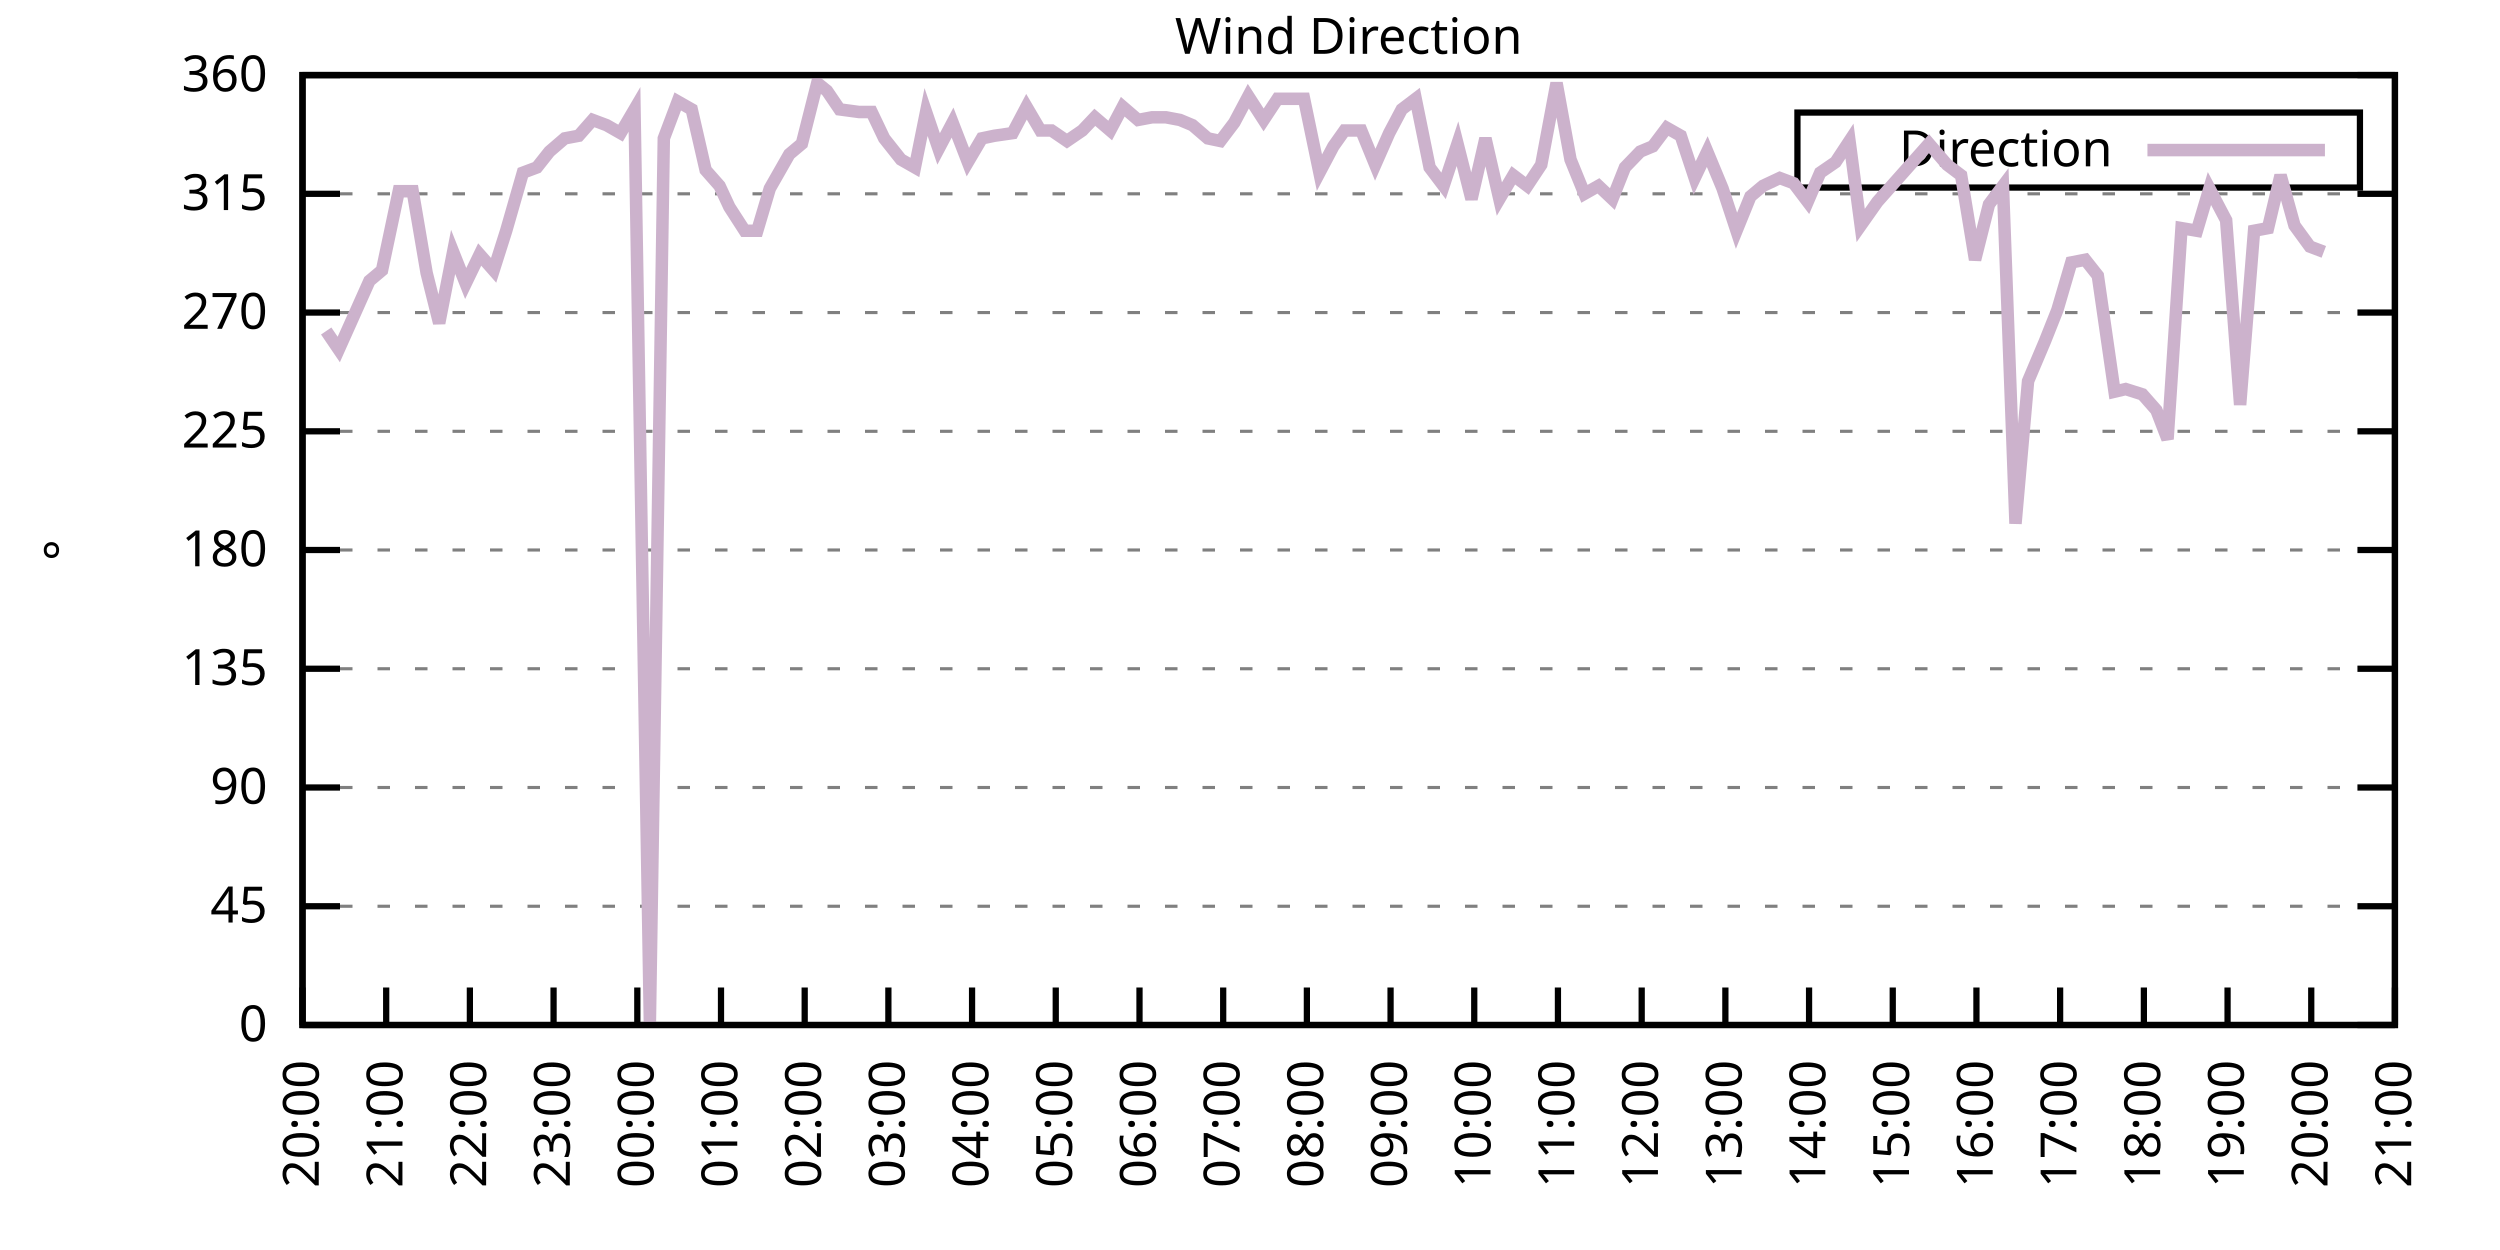
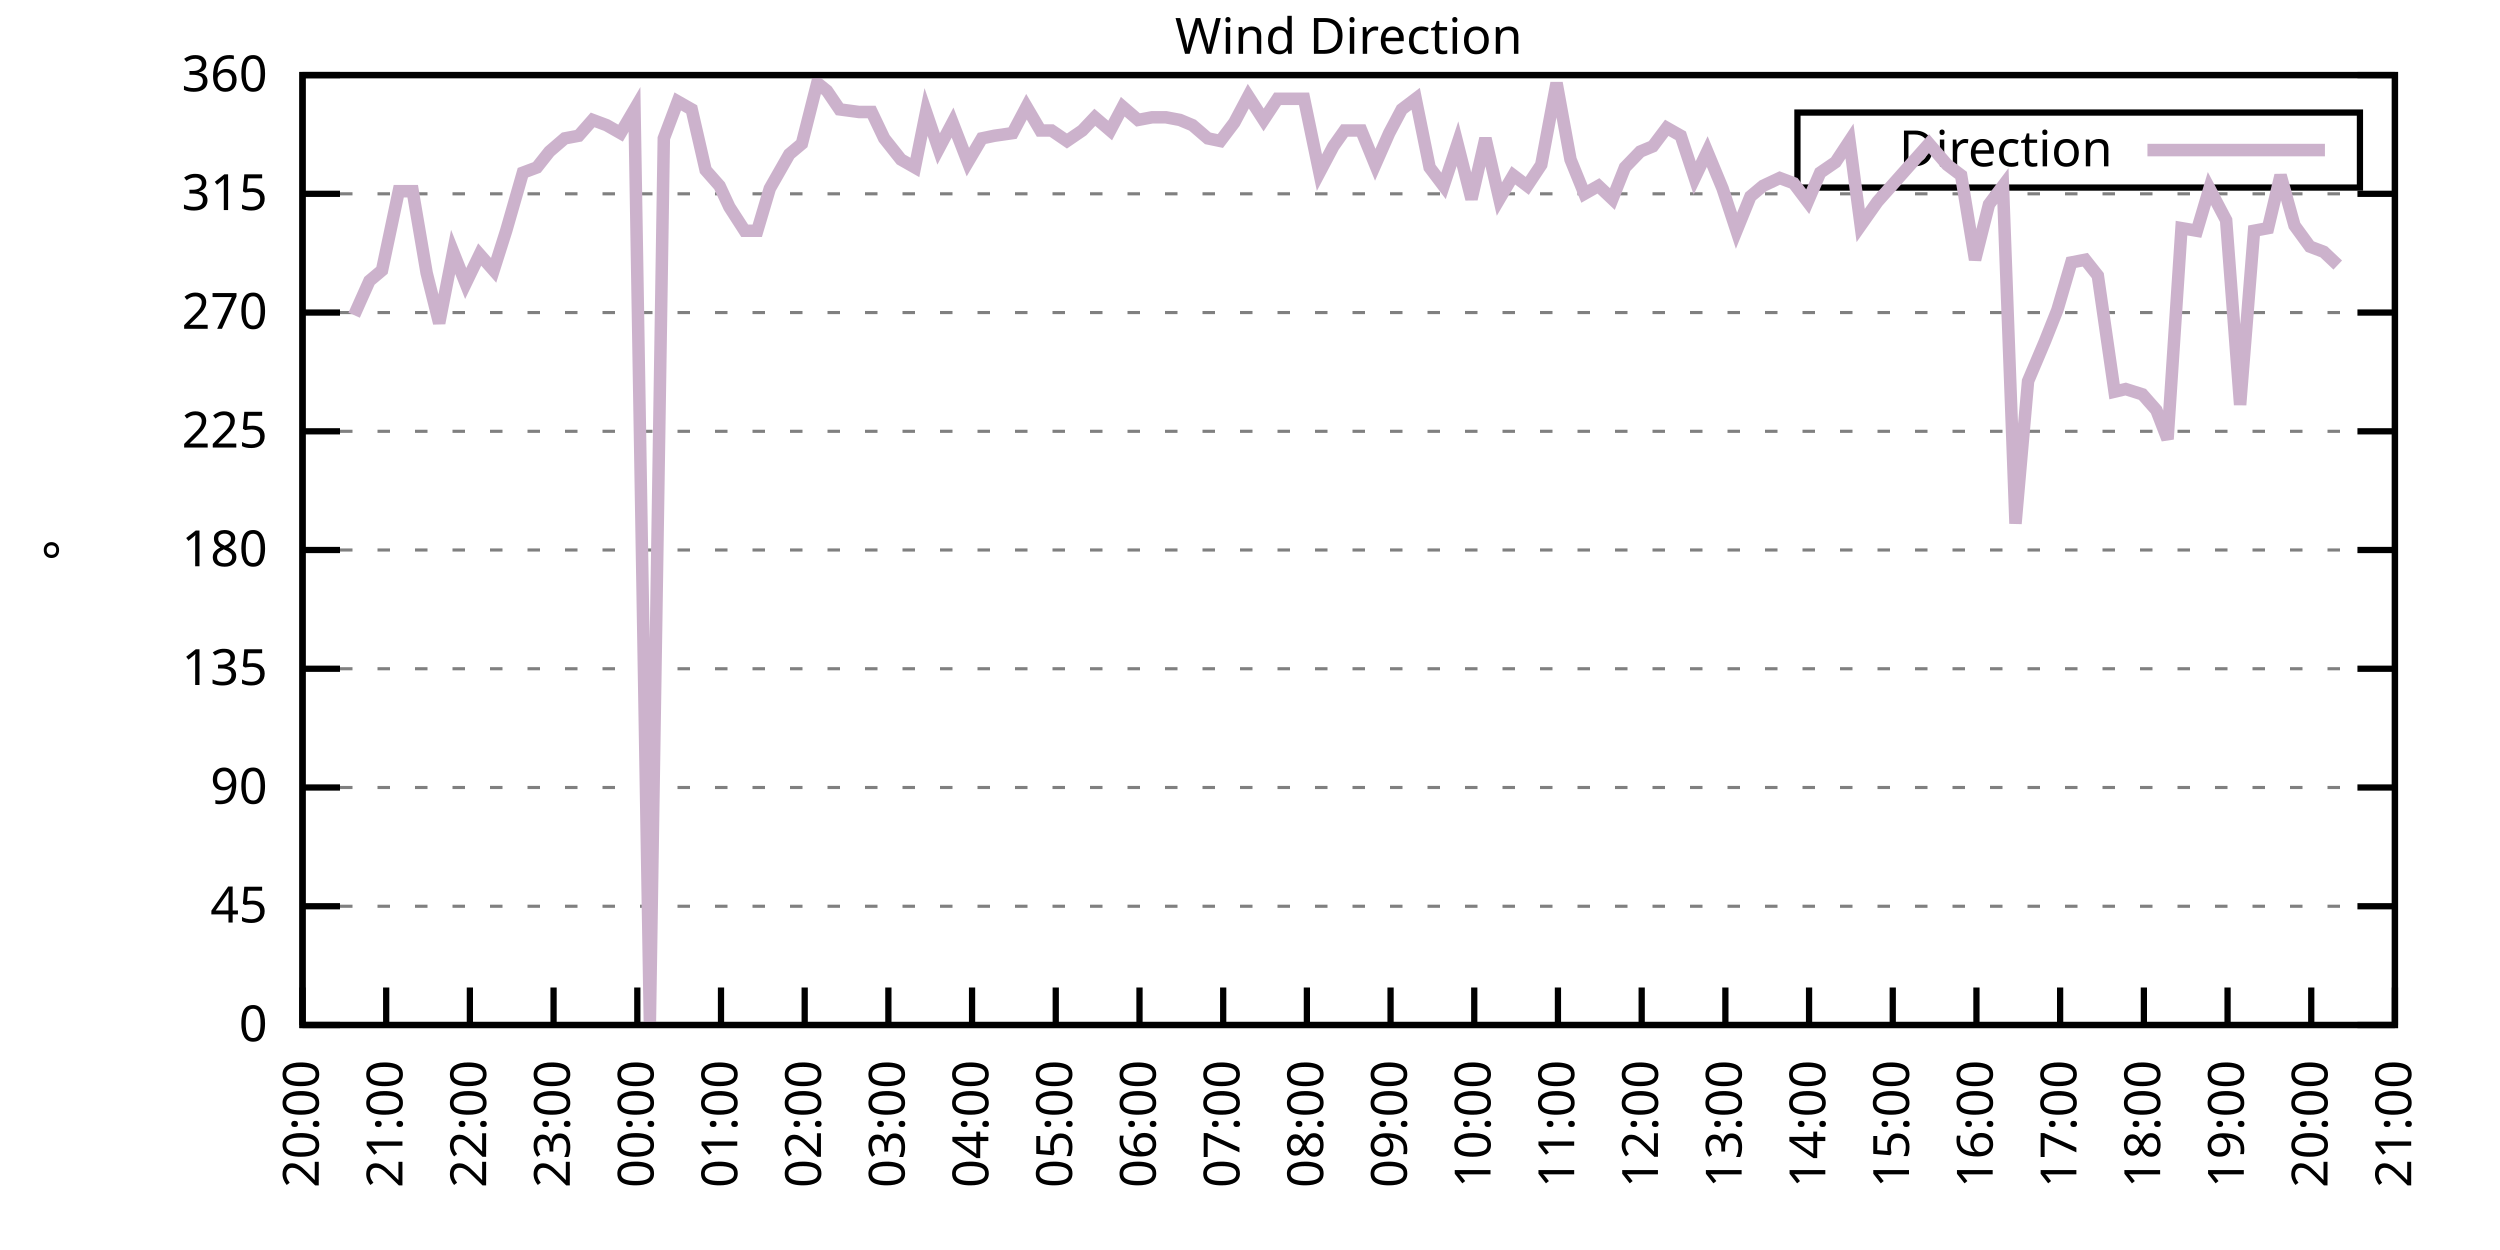
<svg xmlns="http://www.w3.org/2000/svg" xmlns:xlink="http://www.w3.org/1999/xlink" width="400" height="200" viewBox="0 0 400 200">
  <g id="gnuplot_canvas">
    <rect x="0" y="0" width="400" height="200" fill="none" />
    <defs>
      <circle id="gpDot" r="0.5" stroke-width="0.5" stroke="currentColor" />
      <path id="gpPt0" stroke-width="0.333" stroke="currentColor" d="M-1,0 h2 M0,-1 v2" />
      <path id="gpPt1" stroke-width="0.333" stroke="currentColor" d="M-1,-1 L1,1 M1,-1 L-1,1" />
      <path id="gpPt2" stroke-width="0.333" stroke="currentColor" d="M-1,0 L1,0 M0,-1 L0,1 M-1,-1 L1,1 M-1,1 L1,-1" />
      <rect id="gpPt3" stroke-width="0.333" stroke="currentColor" x="-1" y="-1" width="2" height="2" />
      <rect id="gpPt4" stroke-width="0.333" stroke="currentColor" fill="currentColor" x="-1" y="-1" width="2" height="2" />
      <circle id="gpPt5" stroke-width="0.333" stroke="currentColor" cx="0" cy="0" r="1" />
      <use xlink:href="#gpPt5" id="gpPt6" fill="currentColor" stroke="none" />
      <path id="gpPt7" stroke-width="0.333" stroke="currentColor" d="M0,-1.33 L-1.33,0.67 L1.33,0.67 z" />
      <use xlink:href="#gpPt7" id="gpPt8" fill="currentColor" stroke="none" />
      <use xlink:href="#gpPt7" id="gpPt9" stroke="currentColor" transform="rotate(180)" />
      <use xlink:href="#gpPt9" id="gpPt10" fill="currentColor" stroke="none" />
      <use xlink:href="#gpPt3" id="gpPt11" stroke="currentColor" transform="rotate(45)" />
      <use xlink:href="#gpPt11" id="gpPt12" fill="currentColor" stroke="none" />
      <path id="gpPt13" stroke-width="0.333" stroke="currentColor" d="M0,1.330 L1.265,0.411 L0.782,-1.067 L-0.782,-1.076 L-1.265,0.411 z" />
      <use xlink:href="#gpPt13" id="gpPt14" fill="currentColor" stroke="none" />
      <filter id="textbox" filterUnits="objectBoundingBox" x="0" y="0" height="1" width="1">
        <feFlood flood-color="white" flood-opacity="1" result="bgnd" />
        <feComposite in="SourceGraphic" in2="bgnd" operator="atop" />
      </filter>
      <filter id="greybox" filterUnits="objectBoundingBox" x="0" y="0" height="1" width="1">
        <feFlood flood-color="lightgrey" flood-opacity="1" result="grey" />
        <feComposite in="SourceGraphic" in2="grey" operator="atop" />
      </filter>
    </defs>
    <g fill="none" color="white" stroke="currentColor" stroke-width="1.00" stroke-linecap="butt" stroke-linejoin="miter">
</g>
    <g fill="none" color="black" stroke="currentColor" stroke-width="1.00" stroke-linecap="butt" stroke-linejoin="miter">
      <g stroke="none" shape-rendering="crispEdges">
        <polygon fill="rgb(255, 255, 255)" points="48.40,164.00 383.18,164.00 383.18,12.02 48.40,12.02 " />
      </g>
    </g>
    <g fill="none" color="black" stroke="currentColor" stroke-width="1.00" stroke-linecap="butt" stroke-linejoin="miter">
</g>
    <g fill="none" color="black" stroke="black" stroke-width="0.50" stroke-linecap="butt" stroke-linejoin="miter">
</g>
    <g fill="none" color="gray" stroke="currentColor" stroke-width="0.50" stroke-linecap="butt" stroke-linejoin="miter">
      <path stroke="gray" stroke-dasharray="2,4" class="gridline" d="M48.40,164.00 L383.19,164.00  " />
    </g>
    <g fill="none" color="gray" stroke="gray" stroke-width="1.00" stroke-linecap="butt" stroke-linejoin="miter">
</g>
    <g fill="none" color="black" stroke="currentColor" stroke-width="1.00" stroke-linecap="butt" stroke-linejoin="miter">
      <path stroke="black" d="M48.40,164.00 L54.40,164.00 M383.19,164.00 L377.19,164.00  " />
      <g transform="translate(42.80,166.60)" stroke="none" fill="black" font-family="Sans" font-size="8.00" text-anchor="end">
        <text>
          <tspan font-family="Sans"> 0</tspan>
        </text>
      </g>
    </g>
    <g fill="none" color="black" stroke="currentColor" stroke-width="1.00" stroke-linecap="butt" stroke-linejoin="miter">
</g>
    <g fill="none" color="black" stroke="black" stroke-width="0.50" stroke-linecap="butt" stroke-linejoin="miter">
</g>
    <g fill="none" color="gray" stroke="currentColor" stroke-width="0.50" stroke-linecap="butt" stroke-linejoin="miter">
      <path stroke="gray" stroke-dasharray="2,4" class="gridline" d="M48.40,145.00 L383.19,145.00  " />
    </g>
    <g fill="none" color="gray" stroke="gray" stroke-width="1.00" stroke-linecap="butt" stroke-linejoin="miter">
</g>
    <g fill="none" color="black" stroke="currentColor" stroke-width="1.00" stroke-linecap="butt" stroke-linejoin="miter">
      <path stroke="black" d="M48.40,145.00 L54.40,145.00 M383.19,145.00 L377.19,145.00  " />
      <g transform="translate(42.80,147.60)" stroke="none" fill="black" font-family="Sans" font-size="8.00" text-anchor="end">
        <text>
          <tspan font-family="Sans"> 45</tspan>
        </text>
      </g>
    </g>
    <g fill="none" color="black" stroke="currentColor" stroke-width="1.00" stroke-linecap="butt" stroke-linejoin="miter">
</g>
    <g fill="none" color="black" stroke="black" stroke-width="0.50" stroke-linecap="butt" stroke-linejoin="miter">
</g>
    <g fill="none" color="gray" stroke="currentColor" stroke-width="0.50" stroke-linecap="butt" stroke-linejoin="miter">
      <path stroke="gray" stroke-dasharray="2,4" class="gridline" d="M48.40,126.00 L383.19,126.00  " />
    </g>
    <g fill="none" color="gray" stroke="gray" stroke-width="1.00" stroke-linecap="butt" stroke-linejoin="miter">
</g>
    <g fill="none" color="black" stroke="currentColor" stroke-width="1.00" stroke-linecap="butt" stroke-linejoin="miter">
      <path stroke="black" d="M48.40,126.00 L54.40,126.00 M383.19,126.00 L377.19,126.00  " />
      <g transform="translate(42.80,128.60)" stroke="none" fill="black" font-family="Sans" font-size="8.00" text-anchor="end">
        <text>
          <tspan font-family="Sans"> 90</tspan>
        </text>
      </g>
    </g>
    <g fill="none" color="black" stroke="currentColor" stroke-width="1.00" stroke-linecap="butt" stroke-linejoin="miter">
</g>
    <g fill="none" color="black" stroke="black" stroke-width="0.50" stroke-linecap="butt" stroke-linejoin="miter">
</g>
    <g fill="none" color="gray" stroke="currentColor" stroke-width="0.50" stroke-linecap="butt" stroke-linejoin="miter">
      <path stroke="gray" stroke-dasharray="2,4" class="gridline" d="M48.40,107.00 L383.19,107.00  " />
    </g>
    <g fill="none" color="gray" stroke="gray" stroke-width="1.00" stroke-linecap="butt" stroke-linejoin="miter">
</g>
    <g fill="none" color="black" stroke="currentColor" stroke-width="1.00" stroke-linecap="butt" stroke-linejoin="miter">
      <path stroke="black" d="M48.40,107.00 L54.40,107.00 M383.19,107.00 L377.19,107.00  " />
      <g transform="translate(42.80,109.60)" stroke="none" fill="black" font-family="Sans" font-size="8.00" text-anchor="end">
        <text>
          <tspan font-family="Sans"> 135</tspan>
        </text>
      </g>
    </g>
    <g fill="none" color="black" stroke="currentColor" stroke-width="1.00" stroke-linecap="butt" stroke-linejoin="miter">
</g>
    <g fill="none" color="black" stroke="black" stroke-width="0.50" stroke-linecap="butt" stroke-linejoin="miter">
</g>
    <g fill="none" color="gray" stroke="currentColor" stroke-width="0.50" stroke-linecap="butt" stroke-linejoin="miter">
      <path stroke="gray" stroke-dasharray="2,4" class="gridline" d="M48.40,88.00 L383.19,88.00  " />
    </g>
    <g fill="none" color="gray" stroke="gray" stroke-width="1.00" stroke-linecap="butt" stroke-linejoin="miter">
</g>
    <g fill="none" color="black" stroke="currentColor" stroke-width="1.00" stroke-linecap="butt" stroke-linejoin="miter">
      <path stroke="black" d="M48.40,88.00 L54.40,88.00 M383.19,88.00 L377.19,88.00  " />
      <g transform="translate(42.80,90.60)" stroke="none" fill="black" font-family="Sans" font-size="8.00" text-anchor="end">
        <text>
          <tspan font-family="Sans"> 180</tspan>
        </text>
      </g>
    </g>
    <g fill="none" color="black" stroke="currentColor" stroke-width="1.00" stroke-linecap="butt" stroke-linejoin="miter">
</g>
    <g fill="none" color="black" stroke="black" stroke-width="0.50" stroke-linecap="butt" stroke-linejoin="miter">
</g>
    <g fill="none" color="gray" stroke="currentColor" stroke-width="0.50" stroke-linecap="butt" stroke-linejoin="miter">
      <path stroke="gray" stroke-dasharray="2,4" class="gridline" d="M48.40,69.01 L383.19,69.01  " />
    </g>
    <g fill="none" color="gray" stroke="gray" stroke-width="1.00" stroke-linecap="butt" stroke-linejoin="miter">
</g>
    <g fill="none" color="black" stroke="currentColor" stroke-width="1.00" stroke-linecap="butt" stroke-linejoin="miter">
      <path stroke="black" d="M48.40,69.01 L54.40,69.01 M383.19,69.01 L377.19,69.01  " />
      <g transform="translate(42.80,71.61)" stroke="none" fill="black" font-family="Sans" font-size="8.00" text-anchor="end">
        <text>
          <tspan font-family="Sans"> 225</tspan>
        </text>
      </g>
    </g>
    <g fill="none" color="black" stroke="currentColor" stroke-width="1.00" stroke-linecap="butt" stroke-linejoin="miter">
</g>
    <g fill="none" color="black" stroke="black" stroke-width="0.50" stroke-linecap="butt" stroke-linejoin="miter">
</g>
    <g fill="none" color="gray" stroke="currentColor" stroke-width="0.50" stroke-linecap="butt" stroke-linejoin="miter">
      <path stroke="gray" stroke-dasharray="2,4" class="gridline" d="M48.40,50.01 L383.19,50.01  " />
    </g>
    <g fill="none" color="gray" stroke="gray" stroke-width="1.00" stroke-linecap="butt" stroke-linejoin="miter">
</g>
    <g fill="none" color="black" stroke="currentColor" stroke-width="1.00" stroke-linecap="butt" stroke-linejoin="miter">
      <path stroke="black" d="M48.40,50.01 L54.40,50.01 M383.19,50.01 L377.19,50.01  " />
      <g transform="translate(42.80,52.61)" stroke="none" fill="black" font-family="Sans" font-size="8.00" text-anchor="end">
        <text>
          <tspan font-family="Sans"> 270</tspan>
        </text>
      </g>
    </g>
    <g fill="none" color="black" stroke="currentColor" stroke-width="1.00" stroke-linecap="butt" stroke-linejoin="miter">
</g>
    <g fill="none" color="black" stroke="black" stroke-width="0.50" stroke-linecap="butt" stroke-linejoin="miter">
</g>
    <g fill="none" color="gray" stroke="currentColor" stroke-width="0.50" stroke-linecap="butt" stroke-linejoin="miter">
      <path stroke="gray" stroke-dasharray="2,4" class="gridline" d="M48.40,31.01 L383.19,31.01  " />
    </g>
    <g fill="none" color="gray" stroke="gray" stroke-width="1.00" stroke-linecap="butt" stroke-linejoin="miter">
</g>
    <g fill="none" color="black" stroke="currentColor" stroke-width="1.00" stroke-linecap="butt" stroke-linejoin="miter">
      <path stroke="black" d="M48.40,31.01 L54.40,31.01 M383.19,31.01 L377.19,31.01  " />
      <g transform="translate(42.80,33.61)" stroke="none" fill="black" font-family="Sans" font-size="8.00" text-anchor="end">
        <text>
          <tspan font-family="Sans"> 315</tspan>
        </text>
      </g>
    </g>
    <g fill="none" color="black" stroke="currentColor" stroke-width="1.00" stroke-linecap="butt" stroke-linejoin="miter">
</g>
    <g fill="none" color="black" stroke="black" stroke-width="0.50" stroke-linecap="butt" stroke-linejoin="miter">
</g>
    <g fill="none" color="gray" stroke="currentColor" stroke-width="0.50" stroke-linecap="butt" stroke-linejoin="miter">
      <path stroke="gray" stroke-dasharray="2,4" class="gridline" d="M48.40,12.01 L383.19,12.01  " />
    </g>
    <g fill="none" color="gray" stroke="gray" stroke-width="1.00" stroke-linecap="butt" stroke-linejoin="miter">
</g>
    <g fill="none" color="black" stroke="currentColor" stroke-width="1.00" stroke-linecap="butt" stroke-linejoin="miter">
      <path stroke="black" d="M48.40,12.01 L54.40,12.01 M383.19,12.01 L377.19,12.01  " />
      <g transform="translate(42.80,14.61)" stroke="none" fill="black" font-family="Sans" font-size="8.00" text-anchor="end">
        <text>
          <tspan font-family="Sans"> 360</tspan>
        </text>
      </g>
    </g>
    <g fill="none" color="black" stroke="currentColor" stroke-width="1.00" stroke-linecap="butt" stroke-linejoin="miter">
      <path stroke="black" d="M48.40,164.00 L48.40,158.00  " />
      <g transform="translate(51.00,169.60) rotate(270.00)" stroke="none" fill="black" font-family="Sans" font-size="8.00" text-anchor="end">
        <text>
          <tspan font-family="Sans">20:00</tspan>
        </text>
      </g>
    </g>
    <g fill="none" color="black" stroke="currentColor" stroke-width="1.00" stroke-linecap="butt" stroke-linejoin="miter">
      <path stroke="black" d="M61.79,164.00 L61.79,158.00  " />
      <g transform="translate(64.39,169.60) rotate(270.00)" stroke="none" fill="black" font-family="Sans" font-size="8.00" text-anchor="end">
        <text>
          <tspan font-family="Sans">21:00</tspan>
        </text>
      </g>
    </g>
    <g fill="none" color="black" stroke="currentColor" stroke-width="1.00" stroke-linecap="butt" stroke-linejoin="miter">
      <path stroke="black" d="M75.18,164.00 L75.18,158.00  " />
      <g transform="translate(77.78,169.60) rotate(270.00)" stroke="none" fill="black" font-family="Sans" font-size="8.00" text-anchor="end">
        <text>
          <tspan font-family="Sans">22:00</tspan>
        </text>
      </g>
    </g>
    <g fill="none" color="black" stroke="currentColor" stroke-width="1.00" stroke-linecap="butt" stroke-linejoin="miter">
      <path stroke="black" d="M88.57,164.00 L88.57,158.00  " />
      <g transform="translate(91.17,169.60) rotate(270.00)" stroke="none" fill="black" font-family="Sans" font-size="8.00" text-anchor="end">
        <text>
          <tspan font-family="Sans">23:00</tspan>
        </text>
      </g>
    </g>
    <g fill="none" color="black" stroke="currentColor" stroke-width="1.00" stroke-linecap="butt" stroke-linejoin="miter">
      <path stroke="black" d="M101.97,164.00 L101.97,158.00  " />
      <g transform="translate(104.57,169.60) rotate(270.00)" stroke="none" fill="black" font-family="Sans" font-size="8.00" text-anchor="end">
        <text>
          <tspan font-family="Sans">00:00</tspan>
        </text>
      </g>
    </g>
    <g fill="none" color="black" stroke="currentColor" stroke-width="1.00" stroke-linecap="butt" stroke-linejoin="miter">
      <path stroke="black" d="M115.36,164.00 L115.36,158.00  " />
      <g transform="translate(117.96,169.60) rotate(270.00)" stroke="none" fill="black" font-family="Sans" font-size="8.00" text-anchor="end">
        <text>
          <tspan font-family="Sans">01:00</tspan>
        </text>
      </g>
    </g>
    <g fill="none" color="black" stroke="currentColor" stroke-width="1.00" stroke-linecap="butt" stroke-linejoin="miter">
      <path stroke="black" d="M128.75,164.00 L128.75,158.00  " />
      <g transform="translate(131.35,169.60) rotate(270.00)" stroke="none" fill="black" font-family="Sans" font-size="8.00" text-anchor="end">
        <text>
          <tspan font-family="Sans">02:00</tspan>
        </text>
      </g>
    </g>
    <g fill="none" color="black" stroke="currentColor" stroke-width="1.00" stroke-linecap="butt" stroke-linejoin="miter">
      <path stroke="black" d="M142.14,164.00 L142.14,158.00  " />
      <g transform="translate(144.74,169.60) rotate(270.00)" stroke="none" fill="black" font-family="Sans" font-size="8.00" text-anchor="end">
        <text>
          <tspan font-family="Sans">03:00</tspan>
        </text>
      </g>
    </g>
    <g fill="none" color="black" stroke="currentColor" stroke-width="1.00" stroke-linecap="butt" stroke-linejoin="miter">
      <path stroke="black" d="M155.53,164.00 L155.53,158.00  " />
      <g transform="translate(158.13,169.60) rotate(270.00)" stroke="none" fill="black" font-family="Sans" font-size="8.00" text-anchor="end">
        <text>
          <tspan font-family="Sans">04:00</tspan>
        </text>
      </g>
    </g>
    <g fill="none" color="black" stroke="currentColor" stroke-width="1.00" stroke-linecap="butt" stroke-linejoin="miter">
      <path stroke="black" d="M168.92,164.00 L168.92,158.00  " />
      <g transform="translate(171.52,169.60) rotate(270.00)" stroke="none" fill="black" font-family="Sans" font-size="8.00" text-anchor="end">
        <text>
          <tspan font-family="Sans">05:00</tspan>
        </text>
      </g>
    </g>
    <g fill="none" color="black" stroke="currentColor" stroke-width="1.00" stroke-linecap="butt" stroke-linejoin="miter">
      <path stroke="black" d="M182.32,164.00 L182.32,158.00  " />
      <g transform="translate(184.92,169.60) rotate(270.00)" stroke="none" fill="black" font-family="Sans" font-size="8.00" text-anchor="end">
        <text>
          <tspan font-family="Sans">06:00</tspan>
        </text>
      </g>
    </g>
    <g fill="none" color="black" stroke="currentColor" stroke-width="1.00" stroke-linecap="butt" stroke-linejoin="miter">
      <path stroke="black" d="M195.71,164.00 L195.71,158.00  " />
      <g transform="translate(198.31,169.60) rotate(270.00)" stroke="none" fill="black" font-family="Sans" font-size="8.00" text-anchor="end">
        <text>
          <tspan font-family="Sans">07:00</tspan>
        </text>
      </g>
    </g>
    <g fill="none" color="black" stroke="currentColor" stroke-width="1.00" stroke-linecap="butt" stroke-linejoin="miter">
      <path stroke="black" d="M209.10,164.00 L209.10,158.00  " />
      <g transform="translate(211.70,169.60) rotate(270.00)" stroke="none" fill="black" font-family="Sans" font-size="8.00" text-anchor="end">
        <text>
          <tspan font-family="Sans">08:00</tspan>
        </text>
      </g>
    </g>
    <g fill="none" color="black" stroke="currentColor" stroke-width="1.00" stroke-linecap="butt" stroke-linejoin="miter">
      <path stroke="black" d="M222.49,164.00 L222.49,158.00  " />
      <g transform="translate(225.09,169.60) rotate(270.00)" stroke="none" fill="black" font-family="Sans" font-size="8.00" text-anchor="end">
        <text>
          <tspan font-family="Sans">09:00</tspan>
        </text>
      </g>
    </g>
    <g fill="none" color="black" stroke="currentColor" stroke-width="1.00" stroke-linecap="butt" stroke-linejoin="miter">
      <path stroke="black" d="M235.88,164.00 L235.88,158.00  " />
      <g transform="translate(238.48,169.60) rotate(270.00)" stroke="none" fill="black" font-family="Sans" font-size="8.00" text-anchor="end">
        <text>
          <tspan font-family="Sans">10:00</tspan>
        </text>
      </g>
    </g>
    <g fill="none" color="black" stroke="currentColor" stroke-width="1.00" stroke-linecap="butt" stroke-linejoin="miter">
      <path stroke="black" d="M249.27,164.00 L249.27,158.00  " />
      <g transform="translate(251.87,169.60) rotate(270.00)" stroke="none" fill="black" font-family="Sans" font-size="8.00" text-anchor="end">
        <text>
          <tspan font-family="Sans">11:00</tspan>
        </text>
      </g>
    </g>
    <g fill="none" color="black" stroke="currentColor" stroke-width="1.00" stroke-linecap="butt" stroke-linejoin="miter">
      <path stroke="black" d="M262.67,164.00 L262.67,158.00  " />
      <g transform="translate(265.27,169.60) rotate(270.00)" stroke="none" fill="black" font-family="Sans" font-size="8.00" text-anchor="end">
        <text>
          <tspan font-family="Sans">12:00</tspan>
        </text>
      </g>
    </g>
    <g fill="none" color="black" stroke="currentColor" stroke-width="1.00" stroke-linecap="butt" stroke-linejoin="miter">
      <path stroke="black" d="M276.06,164.00 L276.06,158.00  " />
      <g transform="translate(278.66,169.60) rotate(270.00)" stroke="none" fill="black" font-family="Sans" font-size="8.00" text-anchor="end">
        <text>
          <tspan font-family="Sans">13:00</tspan>
        </text>
      </g>
    </g>
    <g fill="none" color="black" stroke="currentColor" stroke-width="1.00" stroke-linecap="butt" stroke-linejoin="miter">
      <path stroke="black" d="M289.45,164.00 L289.45,158.00  " />
      <g transform="translate(292.05,169.60) rotate(270.00)" stroke="none" fill="black" font-family="Sans" font-size="8.00" text-anchor="end">
        <text>
          <tspan font-family="Sans">14:00</tspan>
        </text>
      </g>
    </g>
    <g fill="none" color="black" stroke="currentColor" stroke-width="1.00" stroke-linecap="butt" stroke-linejoin="miter">
      <path stroke="black" d="M302.84,164.00 L302.84,158.00  " />
      <g transform="translate(305.44,169.60) rotate(270.00)" stroke="none" fill="black" font-family="Sans" font-size="8.00" text-anchor="end">
        <text>
          <tspan font-family="Sans">15:00</tspan>
        </text>
      </g>
    </g>
    <g fill="none" color="black" stroke="currentColor" stroke-width="1.00" stroke-linecap="butt" stroke-linejoin="miter">
      <path stroke="black" d="M316.23,164.00 L316.23,158.00  " />
      <g transform="translate(318.83,169.60) rotate(270.00)" stroke="none" fill="black" font-family="Sans" font-size="8.00" text-anchor="end">
        <text>
          <tspan font-family="Sans">16:00</tspan>
        </text>
      </g>
    </g>
    <g fill="none" color="black" stroke="currentColor" stroke-width="1.00" stroke-linecap="butt" stroke-linejoin="miter">
      <path stroke="black" d="M329.62,164.00 L329.62,158.00  " />
      <g transform="translate(332.22,169.60) rotate(270.00)" stroke="none" fill="black" font-family="Sans" font-size="8.00" text-anchor="end">
        <text>
          <tspan font-family="Sans">17:00</tspan>
        </text>
      </g>
    </g>
    <g fill="none" color="black" stroke="currentColor" stroke-width="1.00" stroke-linecap="butt" stroke-linejoin="miter">
      <path stroke="black" d="M343.02,164.00 L343.02,158.00  " />
      <g transform="translate(345.62,169.60) rotate(270.00)" stroke="none" fill="black" font-family="Sans" font-size="8.00" text-anchor="end">
        <text>
          <tspan font-family="Sans">18:00</tspan>
        </text>
      </g>
    </g>
    <g fill="none" color="black" stroke="currentColor" stroke-width="1.00" stroke-linecap="butt" stroke-linejoin="miter">
      <path stroke="black" d="M356.41,164.00 L356.41,158.00  " />
      <g transform="translate(359.01,169.60) rotate(270.00)" stroke="none" fill="black" font-family="Sans" font-size="8.00" text-anchor="end">
        <text>
          <tspan font-family="Sans">19:00</tspan>
        </text>
      </g>
    </g>
    <g fill="none" color="black" stroke="currentColor" stroke-width="1.00" stroke-linecap="butt" stroke-linejoin="miter">
      <path stroke="black" d="M369.80,164.00 L369.80,158.00  " />
      <g transform="translate(372.40,169.60) rotate(270.00)" stroke="none" fill="black" font-family="Sans" font-size="8.00" text-anchor="end">
        <text>
          <tspan font-family="Sans">20:00</tspan>
        </text>
      </g>
    </g>
    <g fill="none" color="black" stroke="currentColor" stroke-width="1.00" stroke-linecap="butt" stroke-linejoin="miter">
      <path stroke="black" d="M383.19,164.00 L383.19,158.00  " />
      <g transform="translate(385.79,169.60) rotate(270.00)" stroke="none" fill="black" font-family="Sans" font-size="8.00" text-anchor="end">
        <text>
          <tspan font-family="Sans">21:00</tspan>
        </text>
      </g>
    </g>
    <g fill="none" color="black" stroke="currentColor" stroke-width="1.00" stroke-linecap="butt" stroke-linejoin="miter">
</g>
    <g fill="none" color="black" stroke="currentColor" stroke-width="1.00" stroke-linecap="butt" stroke-linejoin="miter">
      <path stroke="black" d="M48.40,12.01 L48.40,164.00 L383.19,164.00 L383.19,12.01 L48.40,12.01 Z  " />
    </g>
    <g fill="none" color="black" stroke="currentColor" stroke-width="1.00" stroke-linecap="butt" stroke-linejoin="miter">
</g>
    <g fill="none" color="black" stroke="currentColor" stroke-width="1.00" stroke-linecap="butt" stroke-linejoin="miter">
      <path stroke="black" d="M287.59,30.01 L287.59,18.01 L377.59,18.01 L377.59,30.01 L287.59,30.01 Z  " />
    </g>
    <g id="Wind_direction_plot_1">
      <g fill="none" color="white" stroke="black" stroke-width="2.00" stroke-linecap="butt" stroke-linejoin="miter">
</g>
      <g fill="none" color="black" stroke="currentColor" stroke-width="2.00" stroke-linecap="butt" stroke-linejoin="miter">
        <g transform="translate(337.99,26.61)" stroke="none" fill="black" font-family="Sans" font-size="8.00" text-anchor="end">
          <text>
            <tspan font-family="Sans">Direction</tspan>
          </text>
        </g>
      </g>
      <g fill="none" color="black" stroke="currentColor" stroke-width="2.00" stroke-linecap="butt" stroke-linejoin="miter">
-         <path stroke="rgb(204, 178, 204)" d="M343.59,24.01 L371.99,24.01 M52.19,52.96 L54.20,55.92 L56.66,50.43 L59.11,44.94 L61.12,43.25 L63.80,30.59   L66.03,30.59 L68.26,43.67 L70.27,51.70 L72.50,40.30 L74.51,45.36 L76.75,40.72 L78.98,43.25 L80.99,36.92   L83.66,27.63 L85.90,26.79 L87.91,24.25 L90.36,22.14 L92.59,21.72 L94.82,19.19 L97.06,20.03 L99.29,21.30   L101.52,17.50 L103.98,163.58 L106.21,22.14 L108.44,16.23 L110.67,17.50 L112.90,27.21 L115.13,29.74 L116.70,33.12   L119.15,36.92 L121.16,36.92 L123.17,30.16 L126.29,24.68 L128.30,22.99 L130.76,13.28 L132.32,14.54 L134.33,17.50   L137.45,17.92 L139.46,17.92 L141.47,22.14 L144.15,25.52 L146.38,26.79 L148.17,17.92 L150.18,23.83 L152.41,19.61   L154.86,25.94 L157.10,22.14 L159.10,21.72 L162.01,21.30 L164.24,17.08 L166.47,20.88 L168.25,20.88 L170.71,22.56   L173.17,20.88 L175.17,18.77 L177.63,20.88 L179.64,17.08 L182.09,19.19 L184.32,18.77 L186.56,18.77 L188.79,19.19   L190.80,20.03 L193.25,22.14 L195.26,22.56 L197.49,19.61 L199.73,15.39 L202.18,19.19 L204.41,15.81 L206.64,15.81   L208.65,15.81 L211.11,27.63 L213.34,23.41 L215.13,20.88 L217.80,20.88 L220.04,26.36 L222.27,21.30 L224.28,17.50   L226.51,15.81 L228.74,26.79 L230.97,29.74 L233.20,22.99 L235.44,31.85 L237.67,22.14 L239.90,31.85 L242.13,28.05   L244.36,29.74 L246.60,26.36 L249.05,13.28 L251.28,25.52 L253.51,31.01 L255.75,29.74 L257.98,31.85 L259.99,26.79   L262.44,24.25 L264.45,23.41 L266.68,20.45 L268.92,21.72 L271.15,28.48 L273.16,24.25 L275.61,30.16 L277.84,36.92   L280.07,31.43 L282.08,29.74 L284.76,28.48 L286.99,29.32 L289.23,32.28 L291.23,27.63 L293.69,25.94 L295.92,22.56   L297.71,36.08 L300.39,32.28 L308.64,22.99 L311.54,26.36 L313.78,28.05 L316.01,41.56 L318.24,32.70 L320.47,29.74   L322.48,83.78 L324.49,60.98 L327.17,54.65 L329.18,49.59 L331.41,41.99 L333.64,41.56 L335.65,44.10 L338.33,62.67   L340.11,62.25 L342.79,63.10 L345.02,65.63 L346.81,70.27 L349.04,36.50 L351.50,36.92 L353.51,30.16 L356.18,35.23   L358.42,64.78 L360.65,36.92 L362.88,36.50 L364.89,28.05 L367.12,36.08 L369.58,39.45 L371.81,40.30  " />
+         <path stroke="rgb(204, 178, 204)" d="M343.59,24.01 L371.99,24.01 M56.66,50.43 L59.11,44.94 L61.12,43.25 L63.80,30.59 L66.03,30.59 L68.26,43.67   L70.27,51.70 L72.50,40.30 L74.51,45.36 L76.75,40.72 L78.98,43.25 L80.99,36.92 L83.66,27.63 L85.90,26.79   L87.91,24.25 L90.36,22.14 L92.59,21.72 L94.82,19.19 L97.06,20.03 L99.29,21.30 L101.52,17.50 L103.98,163.58   L106.21,22.14 L108.44,16.23 L110.67,17.50 L112.90,27.21 L115.13,29.74 L116.70,33.12 L119.15,36.92 L121.16,36.92   L123.17,30.16 L126.29,24.68 L128.30,22.99 L130.76,13.28 L132.32,14.54 L134.33,17.50 L137.45,17.92 L139.46,17.92   L141.47,22.14 L144.15,25.52 L146.38,26.79 L148.17,17.92 L150.18,23.83 L152.41,19.61 L154.86,25.94 L157.10,22.14   L159.10,21.72 L162.01,21.30 L164.24,17.08 L166.47,20.88 L168.25,20.88 L170.71,22.56 L173.17,20.88 L175.17,18.77   L177.63,20.88 L179.64,17.08 L182.09,19.19 L184.32,18.77 L186.56,18.77 L188.79,19.19 L190.80,20.03 L193.25,22.14   L195.26,22.56 L197.49,19.61 L199.73,15.39 L202.18,19.19 L204.41,15.81 L206.64,15.81 L208.65,15.81 L211.11,27.63   L213.34,23.41 L215.13,20.88 L217.80,20.88 L220.04,26.36 L222.27,21.30 L224.28,17.50 L226.51,15.81 L228.74,26.79   L230.97,29.74 L233.20,22.99 L235.44,31.85 L237.67,22.14 L239.90,31.85 L242.13,28.05 L244.36,29.74 L246.60,26.36   L249.05,13.28 L251.28,25.52 L253.51,31.01 L255.75,29.74 L257.98,31.85 L259.99,26.79 L262.44,24.25 L264.45,23.41   L266.68,20.45 L268.92,21.72 L271.15,28.48 L273.16,24.25 L275.61,30.16 L277.84,36.92 L280.07,31.43 L282.08,29.74   L284.76,28.48 L286.99,29.32 L289.23,32.28 L291.23,27.63 L293.69,25.94 L295.92,22.56 L297.71,36.08 L300.39,32.28   L308.64,22.99 L311.54,26.36 L313.78,28.05 L316.01,41.56 L318.24,32.70 L320.47,29.74 L322.48,83.78 L324.49,60.98   L327.17,54.65 L329.18,49.59 L331.41,41.99 L333.64,41.56 L335.65,44.10 L338.33,62.67 L340.11,62.25 L342.79,63.10   L345.02,65.63 L346.81,70.27 L349.04,36.50 L351.50,36.92 L353.51,30.16 L356.18,35.23 L358.42,64.78 L360.65,36.92   L362.88,36.50 L364.89,28.05 L367.12,36.08 L369.58,39.45 L371.81,40.30 L374.04,42.41  " />
      </g>
    </g>
    <g fill="none" color="black" stroke="currentColor" stroke-width="2.00" stroke-linecap="butt" stroke-linejoin="miter">
</g>
    <g fill="none" color="black" stroke="black" stroke-width="1.00" stroke-linecap="butt" stroke-linejoin="miter">
</g>
    <g fill="none" color="black" stroke="currentColor" stroke-width="1.00" stroke-linecap="butt" stroke-linejoin="miter">
      <path stroke="black" d="M48.40,12.01 L48.40,164.00 L383.19,164.00 L383.19,12.01 L48.40,12.01 Z  " />
      <g transform="translate(12.80,88.01) rotate(270.00)" stroke="none" fill="black" font-family="Sans" font-size="8.00" text-anchor="middle">
        <text>
          <tspan font-family="Sans">°</tspan>
        </text>
      </g>
    </g>
    <g fill="none" color="black" stroke="currentColor" stroke-width="1.00" stroke-linecap="butt" stroke-linejoin="miter">
</g>
    <g fill="none" color="black" stroke="currentColor" stroke-width="1.00" stroke-linecap="butt" stroke-linejoin="miter">
      <g transform="translate(215.79,8.61)" stroke="none" fill="black" font-family="Sans" font-size="8.00" text-anchor="middle">
        <text>
          <tspan font-family="Sans">Wind Direction</tspan>
        </text>
      </g>
    </g>
    <g fill="none" color="black" stroke="currentColor" stroke-width="1.00" stroke-linecap="butt" stroke-linejoin="miter">
</g>
  </g>
</svg>
